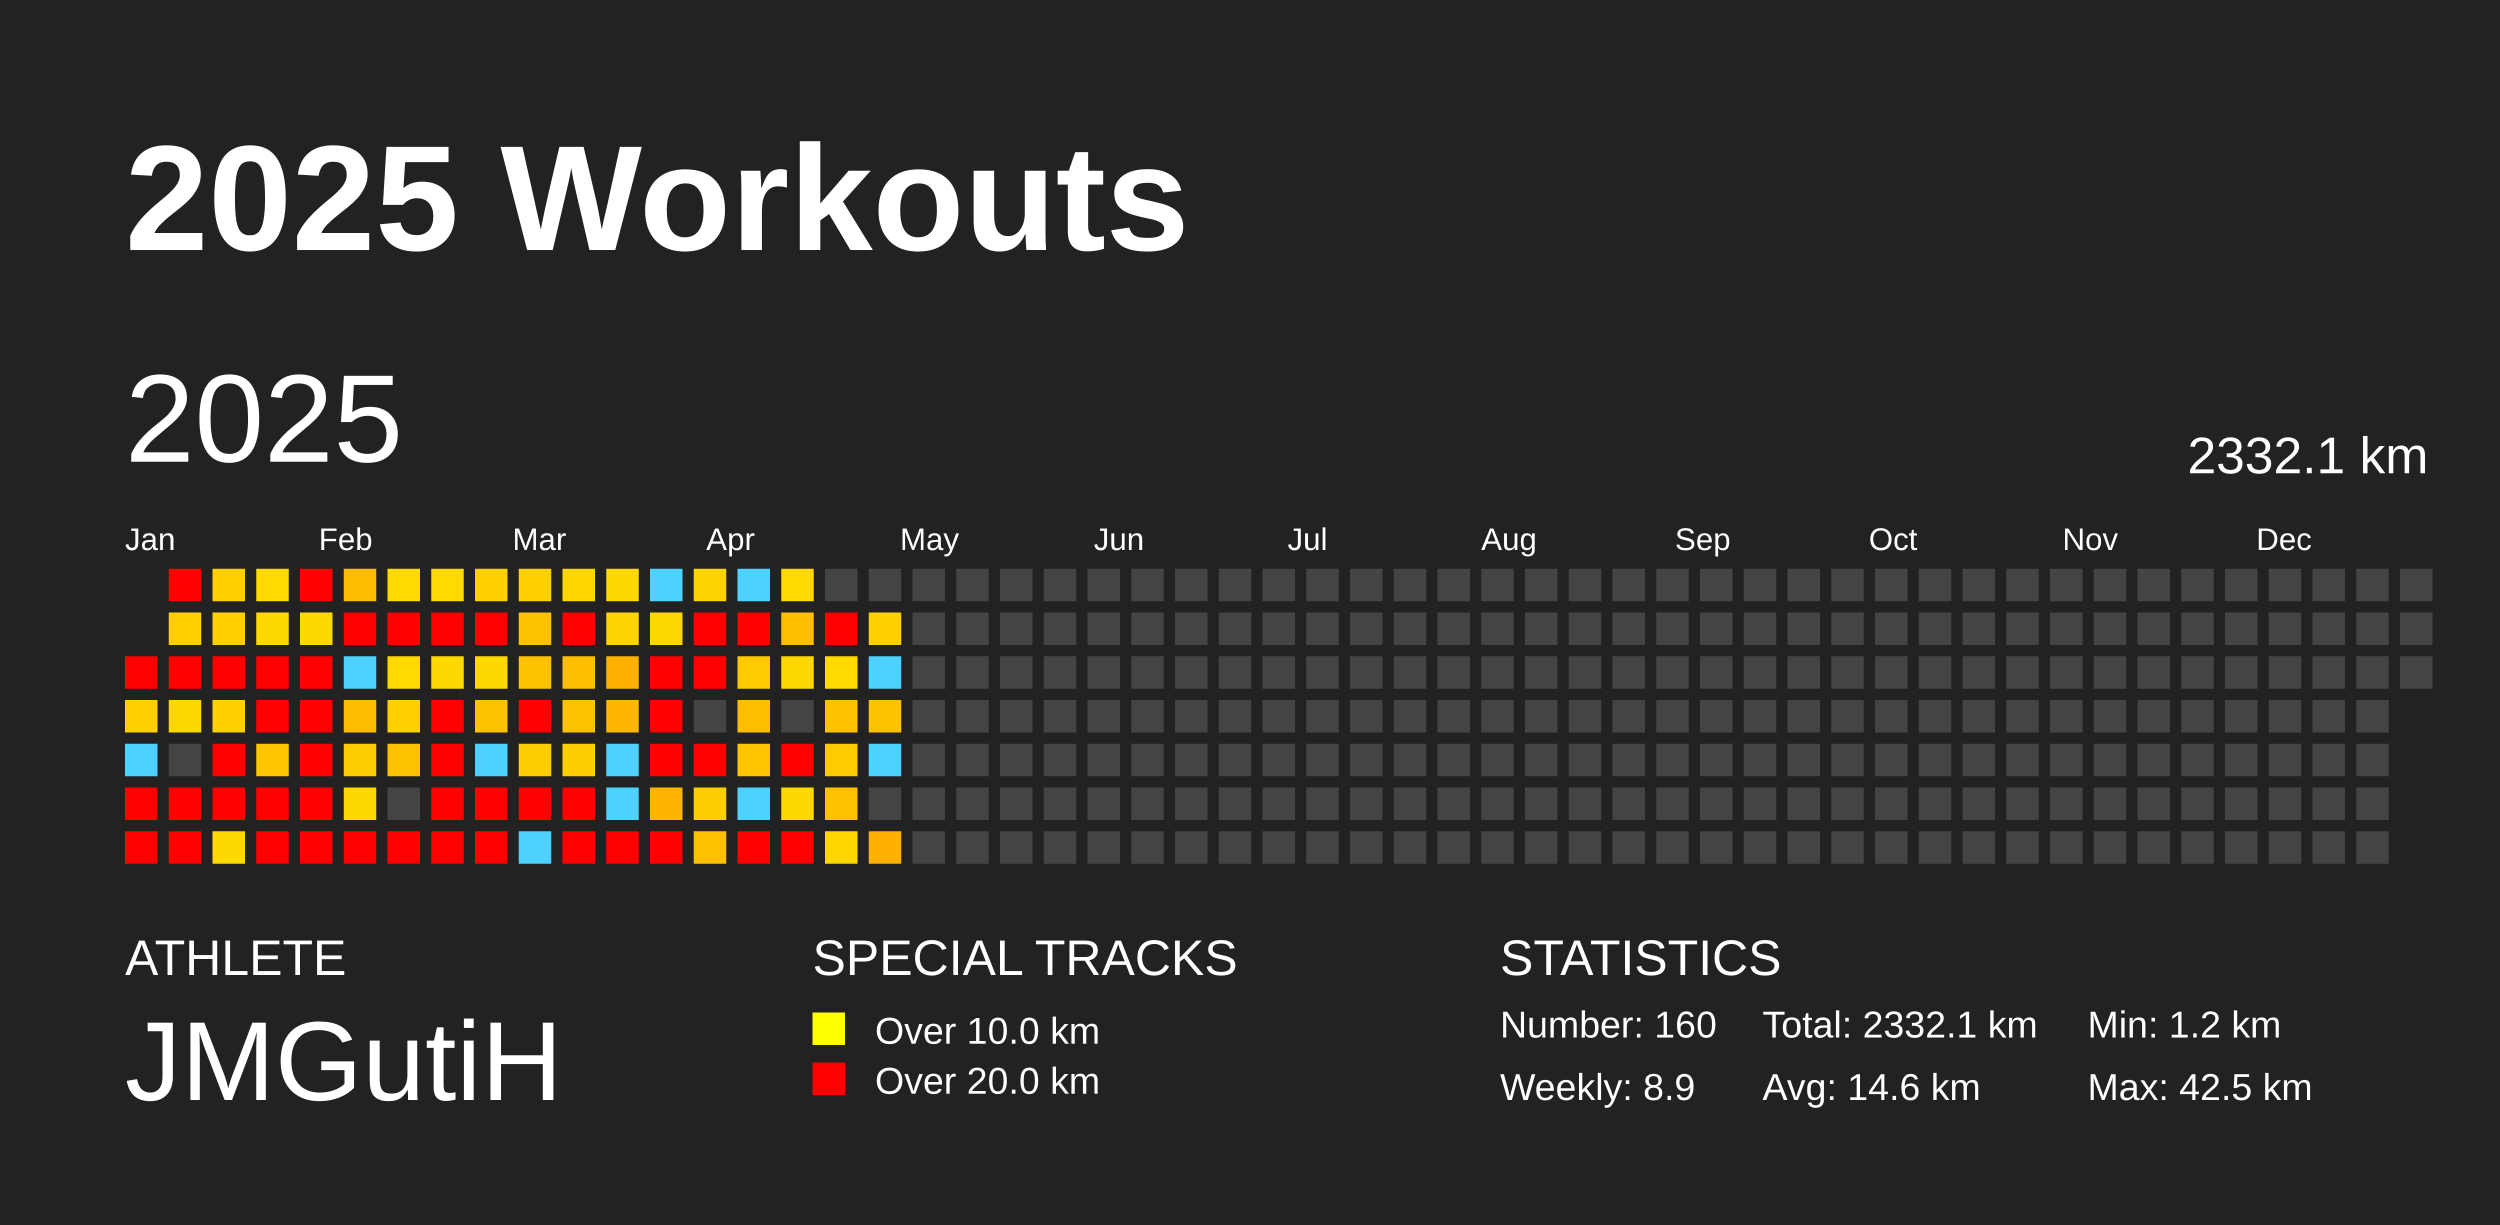
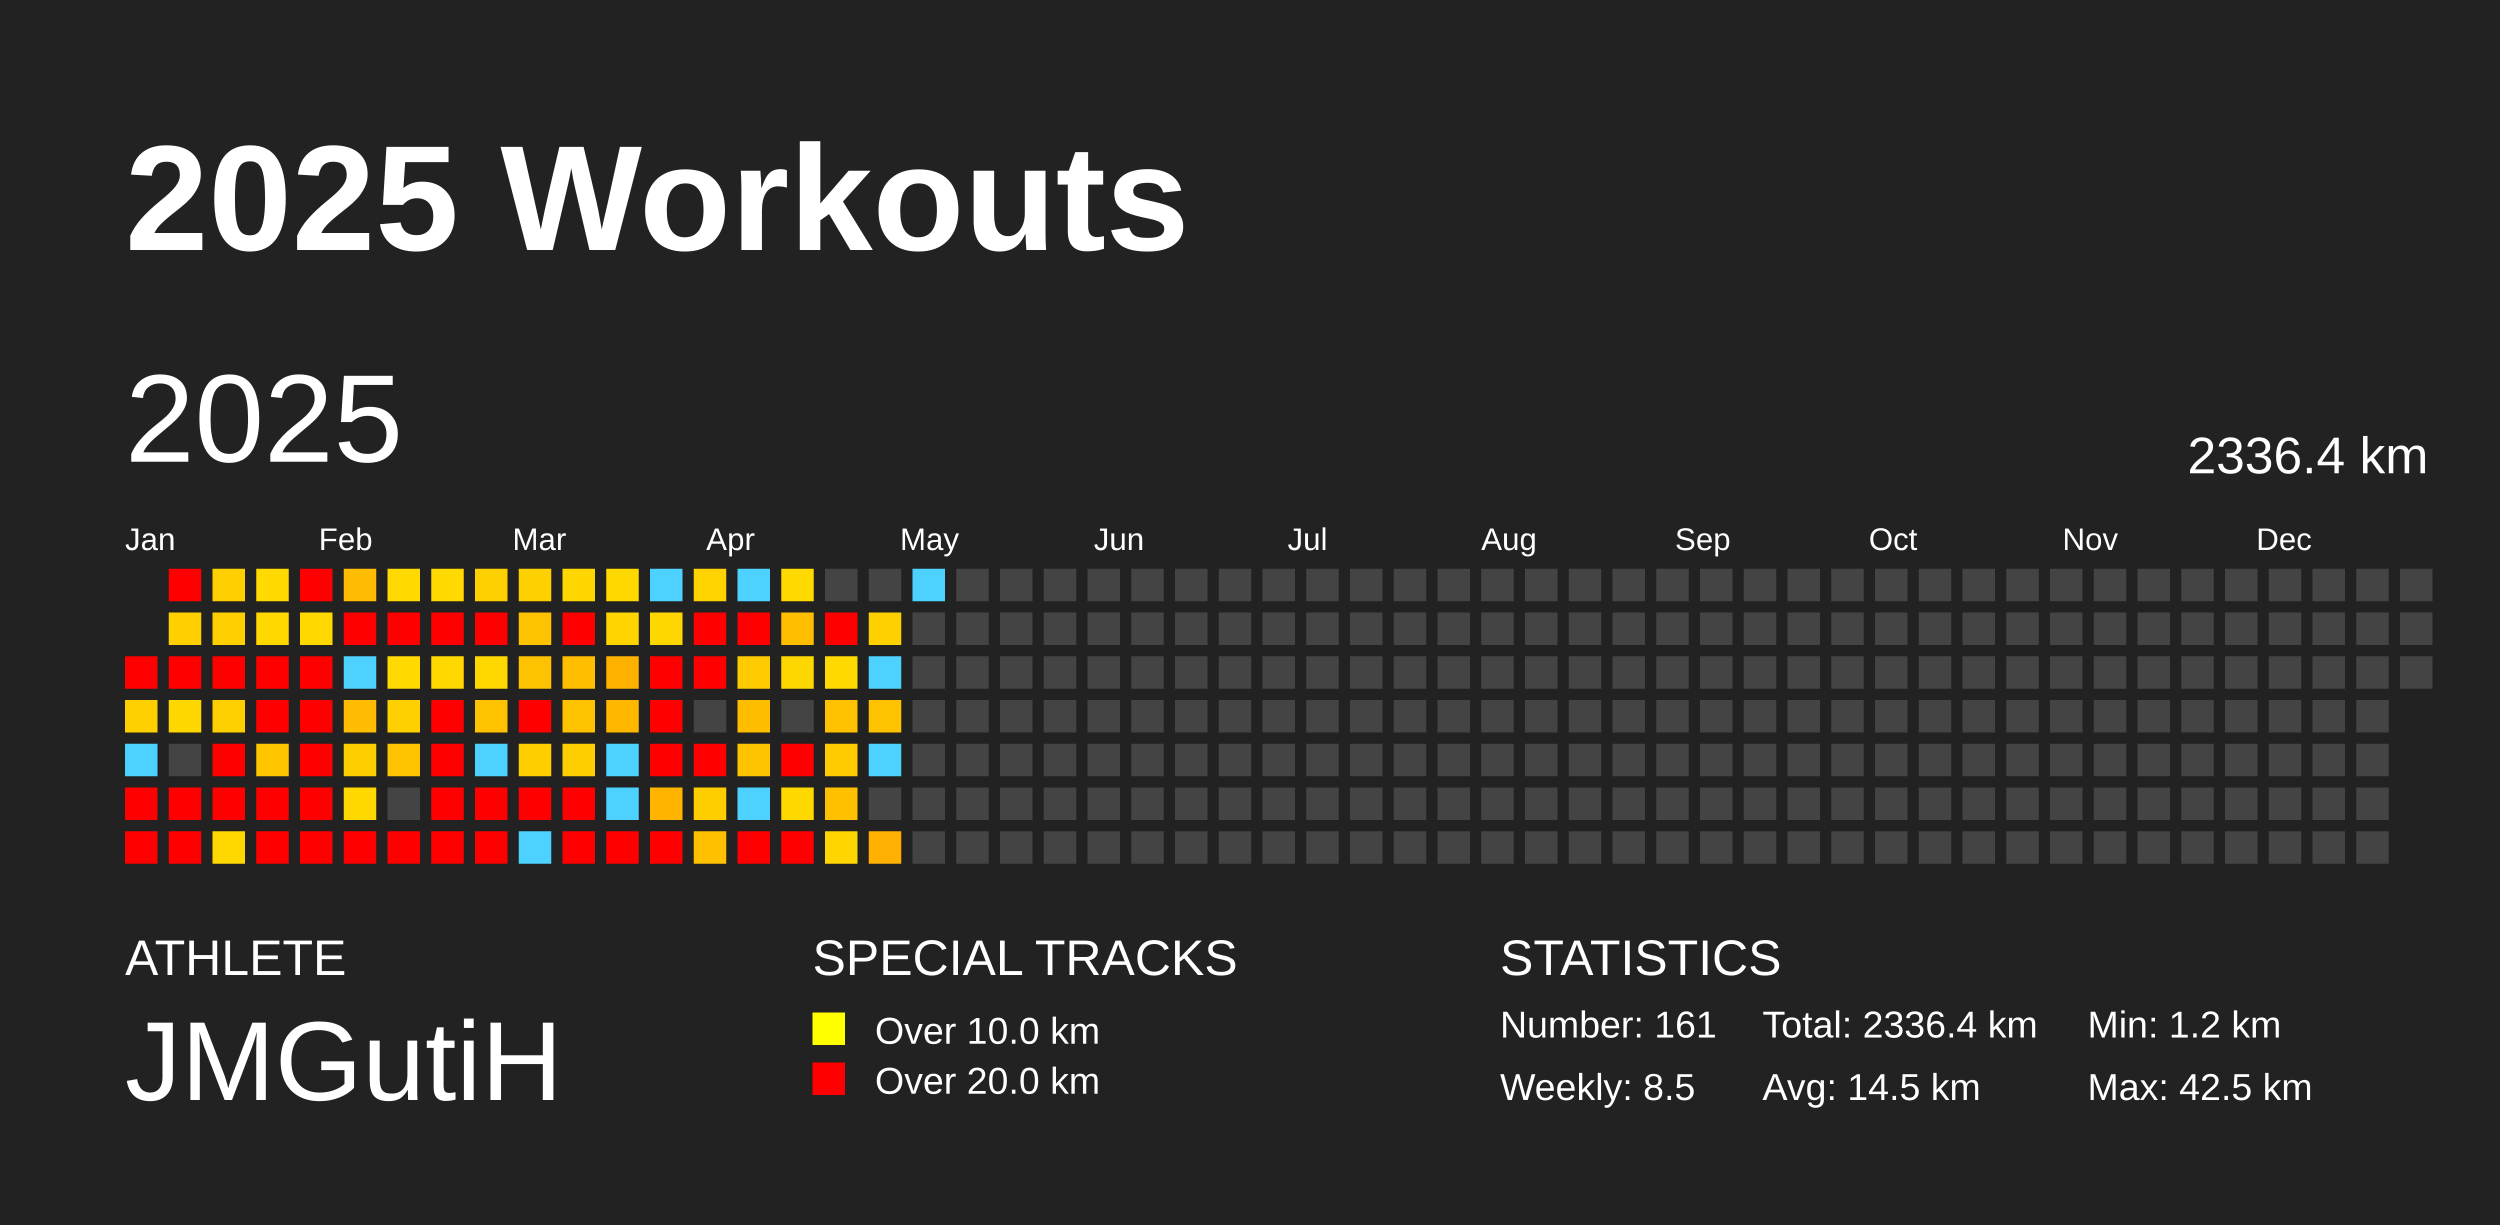
<svg xmlns="http://www.w3.org/2000/svg" baseProfile="full" height="98mm" version="1.1" viewBox="0,0,200,98" width="200mm">
  <defs />
  <rect fill="#222222" height="98" width="200" x="0" y="0" />
  <text fill="#FFFFFF" style="font-size:12px; font-family:Arial; font-weight:bold;" x="10" y="20">2025 Workouts</text>
  <text fill="#FFFFFF" style="font-size:4px; font-family:Arial" x="10" y="78">ATHLETE</text>
  <text fill="#FFFFFF" style="font-size:9px; font-family:Arial" x="10" y="88">JMGutiH</text>
  <text fill="#FFFFFF" style="font-size:4px; font-family:Arial" x="65" y="78">SPECIAL TRACKS</text>
  <rect fill="yellow" height="2.6" width="2.6" x="65" y="81" />
  <text fill="#FFFFFF" style="font-size:3px; font-family:Arial" x="70" y="83.5">Over 10.0 km</text>
  <rect fill="red" height="2.6" width="2.6" x="65" y="85" />
  <text fill="#FFFFFF" style="font-size:3px; font-family:Arial" x="70" y="87.5">Over 20.0 km</text>
  <text fill="#FFFFFF" style="font-size:4px; font-family:Arial" x="120" y="78">STATISTICS</text>
-   <text fill="#FFFFFF" style="font-size:3px; font-family:Arial" x="120" y="83">Number: 160</text>
-   <text fill="#FFFFFF" style="font-size:3px; font-family:Arial" x="120" y="88">Weekly: 8.9</text>
-   <text fill="#FFFFFF" style="font-size:3px; font-family:Arial" x="141" y="83">Total: 2332.1 km</text>
-   <text fill="#FFFFFF" style="font-size:3px; font-family:Arial" x="141" y="88">Avg: 14.6 km</text>
+   <text fill="#FFFFFF" style="font-size:3px; font-family:Arial" x="120" y="83">Number: 161</text>
+   <text fill="#FFFFFF" style="font-size:3px; font-family:Arial" x="120" y="88">Weekly: 8.5</text>
+   <text fill="#FFFFFF" style="font-size:3px; font-family:Arial" x="141" y="83">Total: 2336.4 km</text>
+   <text fill="#FFFFFF" style="font-size:3px; font-family:Arial" x="141" y="88">Avg: 14.5 km</text>
  <text fill="#FFFFFF" style="font-size:3px; font-family:Arial" x="167" y="83">Min: 1.2 km</text>
  <text fill="#FFFFFF" style="font-size:3px; font-family:Arial" x="167" y="88">Max: 42.5 km</text>
  <text dominant-baseline="hanging" fill="#FFFFFF" style="font-size:10.0px; font-family:Arial;" x="10" y="30">2025</text>
-   <text dominant-baseline="hanging" fill="#FFFFFF" style="font-size:4.125px; font-family:Arial;" x="175" y="35">2332.1 km</text>
+   <text dominant-baseline="hanging" fill="#FFFFFF" style="font-size:4.125px; font-family:Arial;" x="175" y="35">2336.4 km</text>
  <text fill="#FFFFFF" style="font-size:2.5px; font-family:Arial" x="10.0" y="44">Jan</text>
  <text fill="#FFFFFF" style="font-size:2.5px; font-family:Arial" x="25.5" y="44">Feb</text>
  <text fill="#FFFFFF" style="font-size:2.5px; font-family:Arial" x="41.0" y="44">Mar</text>
  <text fill="#FFFFFF" style="font-size:2.5px; font-family:Arial" x="56.5" y="44">Apr</text>
  <text fill="#FFFFFF" style="font-size:2.5px; font-family:Arial" x="72.0" y="44">May</text>
  <text fill="#FFFFFF" style="font-size:2.5px; font-family:Arial" x="87.5" y="44">Jun</text>
  <text fill="#FFFFFF" style="font-size:2.5px; font-family:Arial" x="103.0" y="44">Jul</text>
  <text fill="#FFFFFF" style="font-size:2.5px; font-family:Arial" x="118.5" y="44">Aug</text>
  <text fill="#FFFFFF" style="font-size:2.5px; font-family:Arial" x="134.0" y="44">Sep</text>
  <text fill="#FFFFFF" style="font-size:2.5px; font-family:Arial" x="149.5" y="44">Oct</text>
  <text fill="#FFFFFF" style="font-size:2.5px; font-family:Arial" x="165.0" y="44">Nov</text>
  <text fill="#FFFFFF" style="font-size:2.5px; font-family:Arial" x="180.5" y="44">Dec</text>
  <rect fill="red" height="2.6" width="2.6" x="10.0" y="52.5" />
  <rect fill="#ffd000" height="2.6" width="2.6" x="10.0" y="56.0" />
  <rect fill="#4dd2ff" height="2.6" width="2.6" x="10.0" y="59.5" />
  <rect fill="red" height="2.6" width="2.6" x="10.0" y="63.0" />
  <rect fill="red" height="2.6" width="2.6" x="10.0" y="66.5" />
  <rect fill="red" height="2.6" width="2.6" x="13.5" y="45.5" />
  <rect fill="#ffcf00" height="2.6" width="2.6" x="13.5" y="49.0" />
  <rect fill="red" height="2.6" width="2.6" x="13.5" y="52.5" />
  <rect fill="#ffd700" height="2.6" width="2.6" x="13.5" y="56.0" />
  <rect fill="#444444" height="2.6" width="2.6" x="13.5" y="59.5" />
  <rect fill="red" height="2.6" width="2.6" x="13.5" y="63.0" />
  <rect fill="red" height="2.6" width="2.6" x="13.5" y="66.5" />
  <rect fill="#ffcf00" height="2.6" width="2.6" x="17.0" y="45.5" />
  <rect fill="#ffcf00" height="2.6" width="2.6" x="17.0" y="49.0" />
  <rect fill="red" height="2.6" width="2.6" x="17.0" y="52.5" />
  <rect fill="#ffd000" height="2.6" width="2.6" x="17.0" y="56.0" />
  <rect fill="red" height="2.6" width="2.6" x="17.0" y="59.5" />
  <rect fill="red" height="2.6" width="2.6" x="17.0" y="63.0" />
  <rect fill="#ffd800" height="2.6" width="2.6" x="17.0" y="66.5" />
  <rect fill="#ffd900" height="2.6" width="2.6" x="20.5" y="45.5" />
  <rect fill="#ffd800" height="2.6" width="2.6" x="20.5" y="49.0" />
  <rect fill="red" height="2.6" width="2.6" x="20.5" y="52.5" />
  <rect fill="red" height="2.6" width="2.6" x="20.5" y="56.0" />
  <rect fill="#ffc600" height="2.6" width="2.6" x="20.5" y="59.5" />
  <rect fill="red" height="2.6" width="2.6" x="20.5" y="63.0" />
  <rect fill="red" height="2.6" width="2.6" x="20.5" y="66.5" />
  <rect fill="red" height="2.6" width="2.6" x="24.0" y="45.5" />
  <rect fill="#ffd800" height="2.6" width="2.6" x="24.0" y="49.0" />
  <rect fill="red" height="2.6" width="2.6" x="24.0" y="52.5" />
  <rect fill="red" height="2.6" width="2.6" x="24.0" y="56.0" />
  <rect fill="red" height="2.6" width="2.6" x="24.0" y="59.5" />
  <rect fill="red" height="2.6" width="2.6" x="24.0" y="63.0" />
  <rect fill="red" height="2.6" width="2.6" x="24.0" y="66.5" />
  <rect fill="#ffbc00" height="2.6" width="2.6" x="27.5" y="45.5" />
  <rect fill="red" height="2.6" width="2.6" x="27.5" y="49.0" />
  <rect fill="#4dd2ff" height="2.6" width="2.6" x="27.5" y="52.5" />
  <rect fill="#ffbc00" height="2.6" width="2.6" x="27.5" y="56.0" />
  <rect fill="#ffce00" height="2.6" width="2.6" x="27.5" y="59.5" />
  <rect fill="#ffd800" height="2.6" width="2.6" x="27.5" y="63.0" />
  <rect fill="red" height="2.6" width="2.6" x="27.5" y="66.5" />
  <rect fill="#ffd900" height="2.6" width="2.6" x="31.0" y="45.5" />
  <rect fill="red" height="2.6" width="2.6" x="31.0" y="49.0" />
  <rect fill="#ffd900" height="2.6" width="2.6" x="31.0" y="52.5" />
  <rect fill="#ffd000" height="2.6" width="2.6" x="31.0" y="56.0" />
  <rect fill="#ffc200" height="2.6" width="2.6" x="31.0" y="59.5" />
  <rect fill="#444444" height="2.6" width="2.6" x="31.0" y="63.0" />
  <rect fill="red" height="2.6" width="2.6" x="31.0" y="66.5" />
  <rect fill="#ffd900" height="2.6" width="2.6" x="34.5" y="45.5" />
  <rect fill="red" height="2.6" width="2.6" x="34.5" y="49.0" />
  <rect fill="#ffd800" height="2.6" width="2.6" x="34.5" y="52.5" />
  <rect fill="red" height="2.6" width="2.6" x="34.5" y="56.0" />
  <rect fill="red" height="2.6" width="2.6" x="34.5" y="59.5" />
  <rect fill="red" height="2.6" width="2.6" x="34.5" y="63.0" />
  <rect fill="red" height="2.6" width="2.6" x="34.5" y="66.5" />
  <rect fill="#ffd000" height="2.6" width="2.6" x="38.0" y="45.5" />
  <rect fill="red" height="2.6" width="2.6" x="38.0" y="49.0" />
  <rect fill="#ffd800" height="2.6" width="2.6" x="38.0" y="52.5" />
  <rect fill="#ffc200" height="2.6" width="2.6" x="38.0" y="56.0" />
  <rect fill="#4dd2ff" height="2.6" width="2.6" x="38.0" y="59.5" />
  <rect fill="red" height="2.6" width="2.6" x="38.0" y="63.0" />
  <rect fill="red" height="2.6" width="2.6" x="38.0" y="66.5" />
  <rect fill="#ffd000" height="2.6" width="2.6" x="41.5" y="45.5" />
  <rect fill="#ffc200" height="2.6" width="2.6" x="41.5" y="49.0" />
  <rect fill="#ffc200" height="2.6" width="2.6" x="41.5" y="52.5" />
  <rect fill="red" height="2.6" width="2.6" x="41.5" y="56.0" />
  <rect fill="#ffce00" height="2.6" width="2.6" x="41.5" y="59.5" />
  <rect fill="red" height="2.6" width="2.6" x="41.5" y="63.0" />
  <rect fill="#4dd2ff" height="2.6" width="2.6" x="41.5" y="66.5" />
  <rect fill="#ffd600" height="2.6" width="2.6" x="45.0" y="45.5" />
  <rect fill="red" height="2.6" width="2.6" x="45.0" y="49.0" />
  <rect fill="#ffbe00" height="2.6" width="2.6" x="45.0" y="52.5" />
  <rect fill="#ffc200" height="2.6" width="2.6" x="45.0" y="56.0" />
  <rect fill="#ffce00" height="2.6" width="2.6" x="45.0" y="59.5" />
  <rect fill="red" height="2.6" width="2.6" x="45.0" y="63.0" />
  <rect fill="red" height="2.6" width="2.6" x="45.0" y="66.5" />
  <rect fill="#ffd800" height="2.6" width="2.6" x="48.5" y="45.5" />
  <rect fill="#ffd400" height="2.6" width="2.6" x="48.5" y="49.0" />
  <rect fill="#ffb100" height="2.6" width="2.6" x="48.5" y="52.5" />
  <rect fill="#ffb700" height="2.6" width="2.6" x="48.5" y="56.0" />
  <rect fill="#4dd2ff" height="2.6" width="2.6" x="48.5" y="59.5" />
  <rect fill="#4dd2ff" height="2.6" width="2.6" x="48.5" y="63.0" />
  <rect fill="red" height="2.6" width="2.6" x="48.5" y="66.5" />
  <rect fill="#4dd2ff" height="2.6" width="2.6" x="52.0" y="45.5" />
  <rect fill="#ffd700" height="2.6" width="2.6" x="52.0" y="49.0" />
  <rect fill="red" height="2.6" width="2.6" x="52.0" y="52.5" />
  <rect fill="red" height="2.6" width="2.6" x="52.0" y="56.0" />
  <rect fill="red" height="2.6" width="2.6" x="52.0" y="59.5" />
  <rect fill="#ffb500" height="2.6" width="2.6" x="52.0" y="63.0" />
  <rect fill="red" height="2.6" width="2.6" x="52.0" y="66.5" />
  <rect fill="#ffd300" height="2.6" width="2.6" x="55.5" y="45.5" />
  <rect fill="red" height="2.6" width="2.6" x="55.5" y="49.0" />
  <rect fill="red" height="2.6" width="2.6" x="55.5" y="52.5" />
  <rect fill="#444444" height="2.6" width="2.6" x="55.5" y="56.0" />
  <rect fill="red" height="2.6" width="2.6" x="55.5" y="59.5" />
  <rect fill="#ffce00" height="2.6" width="2.6" x="55.5" y="63.0" />
  <rect fill="#ffc000" height="2.6" width="2.6" x="55.5" y="66.5" />
  <rect fill="#4dd2ff" height="2.6" width="2.6" x="59.0" y="45.5" />
  <rect fill="red" height="2.6" width="2.6" x="59.0" y="49.0" />
  <rect fill="#ffcb00" height="2.6" width="2.6" x="59.0" y="52.5" />
  <rect fill="#ffbd00" height="2.6" width="2.6" x="59.0" y="56.0" />
  <rect fill="#ffc400" height="2.6" width="2.6" x="59.0" y="59.5" />
  <rect fill="#4dd2ff" height="2.6" width="2.6" x="59.0" y="63.0" />
  <rect fill="red" height="2.6" width="2.6" x="59.0" y="66.5" />
  <rect fill="#ffd900" height="2.6" width="2.6" x="62.5" y="45.5" />
  <rect fill="#ffbe00" height="2.6" width="2.6" x="62.5" y="49.0" />
  <rect fill="#ffd700" height="2.6" width="2.6" x="62.5" y="52.5" />
  <rect fill="#444444" height="2.6" width="2.6" x="62.5" y="56.0" />
  <rect fill="red" height="2.6" width="2.6" x="62.5" y="59.5" />
  <rect fill="#ffd800" height="2.6" width="2.6" x="62.5" y="63.0" />
  <rect fill="red" height="2.6" width="2.6" x="62.5" y="66.5" />
  <rect fill="#444444" height="2.6" width="2.6" x="66.0" y="45.5" />
  <rect fill="red" height="2.6" width="2.6" x="66.0" y="49.0" />
  <rect fill="#ffd900" height="2.6" width="2.6" x="66.0" y="52.5" />
  <rect fill="#ffc100" height="2.6" width="2.6" x="66.0" y="56.0" />
  <rect fill="#ffca00" height="2.6" width="2.6" x="66.0" y="59.5" />
  <rect fill="#ffc000" height="2.6" width="2.6" x="66.0" y="63.0" />
  <rect fill="#ffd600" height="2.6" width="2.6" x="66.0" y="66.5" />
  <rect fill="#444444" height="2.6" width="2.6" x="69.5" y="45.5" />
  <rect fill="#ffd000" height="2.6" width="2.6" x="69.5" y="49.0" />
  <rect fill="#4dd2ff" height="2.6" width="2.6" x="69.5" y="52.5" />
  <rect fill="#ffc200" height="2.6" width="2.6" x="69.5" y="56.0" />
  <rect fill="#4dd2ff" height="2.6" width="2.6" x="69.5" y="59.5" />
  <rect fill="#444444" height="2.6" width="2.6" x="69.5" y="63.0" />
  <rect fill="#ffb000" height="2.6" width="2.6" x="69.5" y="66.5" />
-   <rect fill="#444444" height="2.6" width="2.6" x="73.0" y="45.5" />
+   <rect fill="#4dd2ff" height="2.6" width="2.6" x="73.0" y="45.5" />
  <rect fill="#444444" height="2.6" width="2.6" x="73.0" y="49.0" />
  <rect fill="#444444" height="2.6" width="2.6" x="73.0" y="52.5" />
  <rect fill="#444444" height="2.6" width="2.6" x="73.0" y="56.0" />
  <rect fill="#444444" height="2.6" width="2.6" x="73.0" y="59.5" />
  <rect fill="#444444" height="2.6" width="2.6" x="73.0" y="63.0" />
  <rect fill="#444444" height="2.6" width="2.6" x="73.0" y="66.5" />
  <rect fill="#444444" height="2.6" width="2.6" x="76.5" y="45.5" />
  <rect fill="#444444" height="2.6" width="2.6" x="76.5" y="49.0" />
  <rect fill="#444444" height="2.6" width="2.6" x="76.5" y="52.5" />
  <rect fill="#444444" height="2.6" width="2.6" x="76.5" y="56.0" />
  <rect fill="#444444" height="2.6" width="2.6" x="76.5" y="59.5" />
  <rect fill="#444444" height="2.6" width="2.6" x="76.5" y="63.0" />
  <rect fill="#444444" height="2.6" width="2.6" x="76.5" y="66.5" />
  <rect fill="#444444" height="2.6" width="2.6" x="80.0" y="45.5" />
  <rect fill="#444444" height="2.6" width="2.6" x="80.0" y="49.0" />
  <rect fill="#444444" height="2.6" width="2.6" x="80.0" y="52.5" />
  <rect fill="#444444" height="2.6" width="2.6" x="80.0" y="56.0" />
  <rect fill="#444444" height="2.6" width="2.6" x="80.0" y="59.5" />
  <rect fill="#444444" height="2.6" width="2.6" x="80.0" y="63.0" />
  <rect fill="#444444" height="2.6" width="2.6" x="80.0" y="66.5" />
  <rect fill="#444444" height="2.6" width="2.6" x="83.5" y="45.5" />
  <rect fill="#444444" height="2.6" width="2.6" x="83.5" y="49.0" />
  <rect fill="#444444" height="2.6" width="2.6" x="83.5" y="52.5" />
  <rect fill="#444444" height="2.6" width="2.6" x="83.5" y="56.0" />
  <rect fill="#444444" height="2.6" width="2.6" x="83.5" y="59.5" />
  <rect fill="#444444" height="2.6" width="2.6" x="83.5" y="63.0" />
  <rect fill="#444444" height="2.6" width="2.6" x="83.5" y="66.5" />
  <rect fill="#444444" height="2.6" width="2.6" x="87.0" y="45.5" />
  <rect fill="#444444" height="2.6" width="2.6" x="87.0" y="49.0" />
  <rect fill="#444444" height="2.6" width="2.6" x="87.0" y="52.5" />
  <rect fill="#444444" height="2.6" width="2.6" x="87.0" y="56.0" />
  <rect fill="#444444" height="2.6" width="2.6" x="87.0" y="59.5" />
  <rect fill="#444444" height="2.6" width="2.6" x="87.0" y="63.0" />
  <rect fill="#444444" height="2.6" width="2.6" x="87.0" y="66.5" />
  <rect fill="#444444" height="2.6" width="2.6" x="90.5" y="45.5" />
  <rect fill="#444444" height="2.6" width="2.6" x="90.5" y="49.0" />
  <rect fill="#444444" height="2.6" width="2.6" x="90.5" y="52.5" />
  <rect fill="#444444" height="2.6" width="2.6" x="90.5" y="56.0" />
  <rect fill="#444444" height="2.6" width="2.6" x="90.5" y="59.5" />
  <rect fill="#444444" height="2.6" width="2.6" x="90.5" y="63.0" />
  <rect fill="#444444" height="2.6" width="2.6" x="90.5" y="66.5" />
  <rect fill="#444444" height="2.6" width="2.6" x="94.0" y="45.5" />
  <rect fill="#444444" height="2.6" width="2.6" x="94.0" y="49.0" />
  <rect fill="#444444" height="2.6" width="2.6" x="94.0" y="52.5" />
  <rect fill="#444444" height="2.6" width="2.6" x="94.0" y="56.0" />
  <rect fill="#444444" height="2.6" width="2.6" x="94.0" y="59.5" />
  <rect fill="#444444" height="2.6" width="2.6" x="94.0" y="63.0" />
  <rect fill="#444444" height="2.6" width="2.6" x="94.0" y="66.5" />
  <rect fill="#444444" height="2.6" width="2.6" x="97.5" y="45.5" />
  <rect fill="#444444" height="2.6" width="2.6" x="97.5" y="49.0" />
  <rect fill="#444444" height="2.6" width="2.6" x="97.5" y="52.5" />
  <rect fill="#444444" height="2.6" width="2.6" x="97.5" y="56.0" />
  <rect fill="#444444" height="2.6" width="2.6" x="97.5" y="59.5" />
  <rect fill="#444444" height="2.6" width="2.6" x="97.5" y="63.0" />
  <rect fill="#444444" height="2.6" width="2.6" x="97.5" y="66.5" />
  <rect fill="#444444" height="2.6" width="2.6" x="101.0" y="45.5" />
  <rect fill="#444444" height="2.6" width="2.6" x="101.0" y="49.0" />
  <rect fill="#444444" height="2.6" width="2.6" x="101.0" y="52.5" />
  <rect fill="#444444" height="2.6" width="2.6" x="101.0" y="56.0" />
  <rect fill="#444444" height="2.6" width="2.6" x="101.0" y="59.5" />
  <rect fill="#444444" height="2.6" width="2.6" x="101.0" y="63.0" />
  <rect fill="#444444" height="2.6" width="2.6" x="101.0" y="66.5" />
  <rect fill="#444444" height="2.6" width="2.6" x="104.5" y="45.5" />
  <rect fill="#444444" height="2.6" width="2.6" x="104.5" y="49.0" />
  <rect fill="#444444" height="2.6" width="2.6" x="104.5" y="52.5" />
  <rect fill="#444444" height="2.6" width="2.6" x="104.5" y="56.0" />
  <rect fill="#444444" height="2.6" width="2.6" x="104.5" y="59.5" />
  <rect fill="#444444" height="2.6" width="2.6" x="104.5" y="63.0" />
  <rect fill="#444444" height="2.6" width="2.6" x="104.5" y="66.5" />
  <rect fill="#444444" height="2.6" width="2.6" x="108.0" y="45.5" />
  <rect fill="#444444" height="2.6" width="2.6" x="108.0" y="49.0" />
  <rect fill="#444444" height="2.6" width="2.6" x="108.0" y="52.5" />
  <rect fill="#444444" height="2.6" width="2.6" x="108.0" y="56.0" />
  <rect fill="#444444" height="2.6" width="2.6" x="108.0" y="59.5" />
  <rect fill="#444444" height="2.6" width="2.6" x="108.0" y="63.0" />
  <rect fill="#444444" height="2.6" width="2.6" x="108.0" y="66.5" />
  <rect fill="#444444" height="2.6" width="2.6" x="111.5" y="45.5" />
  <rect fill="#444444" height="2.6" width="2.6" x="111.5" y="49.0" />
  <rect fill="#444444" height="2.6" width="2.6" x="111.5" y="52.5" />
  <rect fill="#444444" height="2.6" width="2.6" x="111.5" y="56.0" />
  <rect fill="#444444" height="2.6" width="2.6" x="111.5" y="59.5" />
  <rect fill="#444444" height="2.6" width="2.6" x="111.5" y="63.0" />
  <rect fill="#444444" height="2.6" width="2.6" x="111.5" y="66.5" />
  <rect fill="#444444" height="2.6" width="2.6" x="115.0" y="45.5" />
  <rect fill="#444444" height="2.6" width="2.6" x="115.0" y="49.0" />
  <rect fill="#444444" height="2.6" width="2.6" x="115.0" y="52.5" />
  <rect fill="#444444" height="2.6" width="2.6" x="115.0" y="56.0" />
  <rect fill="#444444" height="2.6" width="2.6" x="115.0" y="59.5" />
  <rect fill="#444444" height="2.6" width="2.6" x="115.0" y="63.0" />
  <rect fill="#444444" height="2.6" width="2.6" x="115.0" y="66.5" />
  <rect fill="#444444" height="2.6" width="2.6" x="118.5" y="45.5" />
  <rect fill="#444444" height="2.6" width="2.6" x="118.5" y="49.0" />
  <rect fill="#444444" height="2.6" width="2.6" x="118.5" y="52.5" />
  <rect fill="#444444" height="2.6" width="2.6" x="118.5" y="56.0" />
  <rect fill="#444444" height="2.6" width="2.6" x="118.5" y="59.5" />
  <rect fill="#444444" height="2.6" width="2.6" x="118.5" y="63.0" />
  <rect fill="#444444" height="2.6" width="2.6" x="118.5" y="66.5" />
  <rect fill="#444444" height="2.6" width="2.6" x="122.0" y="45.5" />
  <rect fill="#444444" height="2.6" width="2.6" x="122.0" y="49.0" />
  <rect fill="#444444" height="2.6" width="2.6" x="122.0" y="52.5" />
  <rect fill="#444444" height="2.6" width="2.6" x="122.0" y="56.0" />
  <rect fill="#444444" height="2.6" width="2.6" x="122.0" y="59.5" />
  <rect fill="#444444" height="2.6" width="2.6" x="122.0" y="63.0" />
  <rect fill="#444444" height="2.6" width="2.6" x="122.0" y="66.5" />
  <rect fill="#444444" height="2.6" width="2.6" x="125.5" y="45.5" />
  <rect fill="#444444" height="2.6" width="2.6" x="125.5" y="49.0" />
  <rect fill="#444444" height="2.6" width="2.6" x="125.5" y="52.5" />
  <rect fill="#444444" height="2.6" width="2.6" x="125.5" y="56.0" />
  <rect fill="#444444" height="2.6" width="2.6" x="125.5" y="59.5" />
  <rect fill="#444444" height="2.6" width="2.6" x="125.5" y="63.0" />
  <rect fill="#444444" height="2.6" width="2.6" x="125.5" y="66.5" />
  <rect fill="#444444" height="2.6" width="2.6" x="129.0" y="45.5" />
  <rect fill="#444444" height="2.6" width="2.6" x="129.0" y="49.0" />
  <rect fill="#444444" height="2.6" width="2.6" x="129.0" y="52.5" />
  <rect fill="#444444" height="2.6" width="2.6" x="129.0" y="56.0" />
  <rect fill="#444444" height="2.6" width="2.6" x="129.0" y="59.5" />
  <rect fill="#444444" height="2.6" width="2.6" x="129.0" y="63.0" />
  <rect fill="#444444" height="2.6" width="2.6" x="129.0" y="66.5" />
  <rect fill="#444444" height="2.6" width="2.6" x="132.5" y="45.5" />
  <rect fill="#444444" height="2.6" width="2.6" x="132.5" y="49.0" />
  <rect fill="#444444" height="2.6" width="2.6" x="132.5" y="52.5" />
  <rect fill="#444444" height="2.6" width="2.6" x="132.5" y="56.0" />
  <rect fill="#444444" height="2.6" width="2.6" x="132.5" y="59.5" />
  <rect fill="#444444" height="2.6" width="2.6" x="132.5" y="63.0" />
  <rect fill="#444444" height="2.6" width="2.6" x="132.5" y="66.5" />
  <rect fill="#444444" height="2.6" width="2.6" x="136.0" y="45.5" />
  <rect fill="#444444" height="2.6" width="2.6" x="136.0" y="49.0" />
  <rect fill="#444444" height="2.6" width="2.6" x="136.0" y="52.5" />
  <rect fill="#444444" height="2.6" width="2.6" x="136.0" y="56.0" />
  <rect fill="#444444" height="2.6" width="2.6" x="136.0" y="59.5" />
  <rect fill="#444444" height="2.6" width="2.6" x="136.0" y="63.0" />
  <rect fill="#444444" height="2.6" width="2.6" x="136.0" y="66.5" />
  <rect fill="#444444" height="2.6" width="2.6" x="139.5" y="45.5" />
  <rect fill="#444444" height="2.6" width="2.6" x="139.5" y="49.0" />
  <rect fill="#444444" height="2.6" width="2.6" x="139.5" y="52.5" />
  <rect fill="#444444" height="2.6" width="2.6" x="139.5" y="56.0" />
  <rect fill="#444444" height="2.6" width="2.6" x="139.5" y="59.5" />
  <rect fill="#444444" height="2.6" width="2.6" x="139.5" y="63.0" />
  <rect fill="#444444" height="2.6" width="2.6" x="139.5" y="66.5" />
  <rect fill="#444444" height="2.6" width="2.6" x="143.0" y="45.5" />
  <rect fill="#444444" height="2.6" width="2.6" x="143.0" y="49.0" />
  <rect fill="#444444" height="2.6" width="2.6" x="143.0" y="52.5" />
  <rect fill="#444444" height="2.6" width="2.6" x="143.0" y="56.0" />
  <rect fill="#444444" height="2.6" width="2.6" x="143.0" y="59.5" />
  <rect fill="#444444" height="2.6" width="2.6" x="143.0" y="63.0" />
  <rect fill="#444444" height="2.6" width="2.6" x="143.0" y="66.5" />
  <rect fill="#444444" height="2.6" width="2.6" x="146.5" y="45.5" />
  <rect fill="#444444" height="2.6" width="2.6" x="146.5" y="49.0" />
  <rect fill="#444444" height="2.6" width="2.6" x="146.5" y="52.5" />
  <rect fill="#444444" height="2.6" width="2.6" x="146.5" y="56.0" />
  <rect fill="#444444" height="2.6" width="2.6" x="146.5" y="59.5" />
  <rect fill="#444444" height="2.6" width="2.6" x="146.5" y="63.0" />
  <rect fill="#444444" height="2.6" width="2.6" x="146.5" y="66.5" />
  <rect fill="#444444" height="2.6" width="2.6" x="150.0" y="45.5" />
  <rect fill="#444444" height="2.6" width="2.6" x="150.0" y="49.0" />
  <rect fill="#444444" height="2.6" width="2.6" x="150.0" y="52.5" />
  <rect fill="#444444" height="2.6" width="2.6" x="150.0" y="56.0" />
  <rect fill="#444444" height="2.6" width="2.6" x="150.0" y="59.5" />
  <rect fill="#444444" height="2.6" width="2.6" x="150.0" y="63.0" />
  <rect fill="#444444" height="2.6" width="2.6" x="150.0" y="66.5" />
  <rect fill="#444444" height="2.6" width="2.6" x="153.5" y="45.5" />
  <rect fill="#444444" height="2.6" width="2.6" x="153.5" y="49.0" />
  <rect fill="#444444" height="2.6" width="2.6" x="153.5" y="52.5" />
  <rect fill="#444444" height="2.6" width="2.6" x="153.5" y="56.0" />
  <rect fill="#444444" height="2.6" width="2.6" x="153.5" y="59.5" />
  <rect fill="#444444" height="2.6" width="2.6" x="153.5" y="63.0" />
  <rect fill="#444444" height="2.6" width="2.6" x="153.5" y="66.5" />
  <rect fill="#444444" height="2.6" width="2.6" x="157.0" y="45.5" />
  <rect fill="#444444" height="2.6" width="2.6" x="157.0" y="49.0" />
  <rect fill="#444444" height="2.6" width="2.6" x="157.0" y="52.5" />
  <rect fill="#444444" height="2.6" width="2.6" x="157.0" y="56.0" />
  <rect fill="#444444" height="2.6" width="2.6" x="157.0" y="59.5" />
  <rect fill="#444444" height="2.6" width="2.6" x="157.0" y="63.0" />
  <rect fill="#444444" height="2.6" width="2.6" x="157.0" y="66.5" />
  <rect fill="#444444" height="2.6" width="2.6" x="160.5" y="45.5" />
  <rect fill="#444444" height="2.6" width="2.6" x="160.5" y="49.0" />
  <rect fill="#444444" height="2.6" width="2.6" x="160.5" y="52.5" />
  <rect fill="#444444" height="2.6" width="2.6" x="160.5" y="56.0" />
  <rect fill="#444444" height="2.6" width="2.6" x="160.5" y="59.5" />
  <rect fill="#444444" height="2.6" width="2.6" x="160.5" y="63.0" />
  <rect fill="#444444" height="2.6" width="2.6" x="160.5" y="66.5" />
  <rect fill="#444444" height="2.6" width="2.6" x="164.0" y="45.5" />
  <rect fill="#444444" height="2.6" width="2.6" x="164.0" y="49.0" />
  <rect fill="#444444" height="2.6" width="2.6" x="164.0" y="52.5" />
  <rect fill="#444444" height="2.6" width="2.6" x="164.0" y="56.0" />
  <rect fill="#444444" height="2.6" width="2.6" x="164.0" y="59.5" />
  <rect fill="#444444" height="2.6" width="2.6" x="164.0" y="63.0" />
  <rect fill="#444444" height="2.6" width="2.6" x="164.0" y="66.5" />
  <rect fill="#444444" height="2.6" width="2.6" x="167.5" y="45.5" />
  <rect fill="#444444" height="2.6" width="2.6" x="167.5" y="49.0" />
  <rect fill="#444444" height="2.6" width="2.6" x="167.5" y="52.5" />
  <rect fill="#444444" height="2.6" width="2.6" x="167.5" y="56.0" />
  <rect fill="#444444" height="2.6" width="2.6" x="167.5" y="59.5" />
  <rect fill="#444444" height="2.6" width="2.6" x="167.5" y="63.0" />
  <rect fill="#444444" height="2.6" width="2.6" x="167.5" y="66.5" />
  <rect fill="#444444" height="2.6" width="2.6" x="171.0" y="45.5" />
  <rect fill="#444444" height="2.6" width="2.6" x="171.0" y="49.0" />
  <rect fill="#444444" height="2.6" width="2.6" x="171.0" y="52.5" />
  <rect fill="#444444" height="2.6" width="2.6" x="171.0" y="56.0" />
  <rect fill="#444444" height="2.6" width="2.6" x="171.0" y="59.5" />
  <rect fill="#444444" height="2.6" width="2.6" x="171.0" y="63.0" />
  <rect fill="#444444" height="2.6" width="2.6" x="171.0" y="66.5" />
  <rect fill="#444444" height="2.6" width="2.6" x="174.5" y="45.5" />
  <rect fill="#444444" height="2.6" width="2.6" x="174.5" y="49.0" />
  <rect fill="#444444" height="2.6" width="2.6" x="174.5" y="52.5" />
  <rect fill="#444444" height="2.6" width="2.6" x="174.5" y="56.0" />
  <rect fill="#444444" height="2.6" width="2.6" x="174.5" y="59.5" />
  <rect fill="#444444" height="2.6" width="2.6" x="174.5" y="63.0" />
  <rect fill="#444444" height="2.6" width="2.6" x="174.5" y="66.5" />
  <rect fill="#444444" height="2.6" width="2.6" x="178.0" y="45.5" />
  <rect fill="#444444" height="2.6" width="2.6" x="178.0" y="49.0" />
  <rect fill="#444444" height="2.6" width="2.6" x="178.0" y="52.5" />
  <rect fill="#444444" height="2.6" width="2.6" x="178.0" y="56.0" />
  <rect fill="#444444" height="2.6" width="2.6" x="178.0" y="59.5" />
  <rect fill="#444444" height="2.6" width="2.6" x="178.0" y="63.0" />
  <rect fill="#444444" height="2.6" width="2.6" x="178.0" y="66.5" />
  <rect fill="#444444" height="2.6" width="2.6" x="181.5" y="45.5" />
  <rect fill="#444444" height="2.6" width="2.6" x="181.5" y="49.0" />
  <rect fill="#444444" height="2.6" width="2.6" x="181.5" y="52.5" />
  <rect fill="#444444" height="2.6" width="2.6" x="181.5" y="56.0" />
  <rect fill="#444444" height="2.6" width="2.6" x="181.5" y="59.5" />
  <rect fill="#444444" height="2.6" width="2.6" x="181.5" y="63.0" />
  <rect fill="#444444" height="2.6" width="2.6" x="181.5" y="66.5" />
  <rect fill="#444444" height="2.6" width="2.6" x="185.0" y="45.5" />
  <rect fill="#444444" height="2.6" width="2.6" x="185.0" y="49.0" />
  <rect fill="#444444" height="2.6" width="2.6" x="185.0" y="52.5" />
  <rect fill="#444444" height="2.6" width="2.6" x="185.0" y="56.0" />
  <rect fill="#444444" height="2.6" width="2.6" x="185.0" y="59.5" />
  <rect fill="#444444" height="2.6" width="2.6" x="185.0" y="63.0" />
  <rect fill="#444444" height="2.6" width="2.6" x="185.0" y="66.5" />
  <rect fill="#444444" height="2.6" width="2.6" x="188.5" y="45.5" />
  <rect fill="#444444" height="2.6" width="2.6" x="188.5" y="49.0" />
  <rect fill="#444444" height="2.6" width="2.6" x="188.5" y="52.5" />
  <rect fill="#444444" height="2.6" width="2.6" x="188.5" y="56.0" />
  <rect fill="#444444" height="2.6" width="2.6" x="188.5" y="59.5" />
  <rect fill="#444444" height="2.6" width="2.6" x="188.5" y="63.0" />
  <rect fill="#444444" height="2.6" width="2.6" x="188.5" y="66.5" />
  <rect fill="#444444" height="2.6" width="2.6" x="192.0" y="45.5" />
  <rect fill="#444444" height="2.6" width="2.6" x="192.0" y="49.0" />
  <rect fill="#444444" height="2.6" width="2.6" x="192.0" y="52.5" />
</svg>
